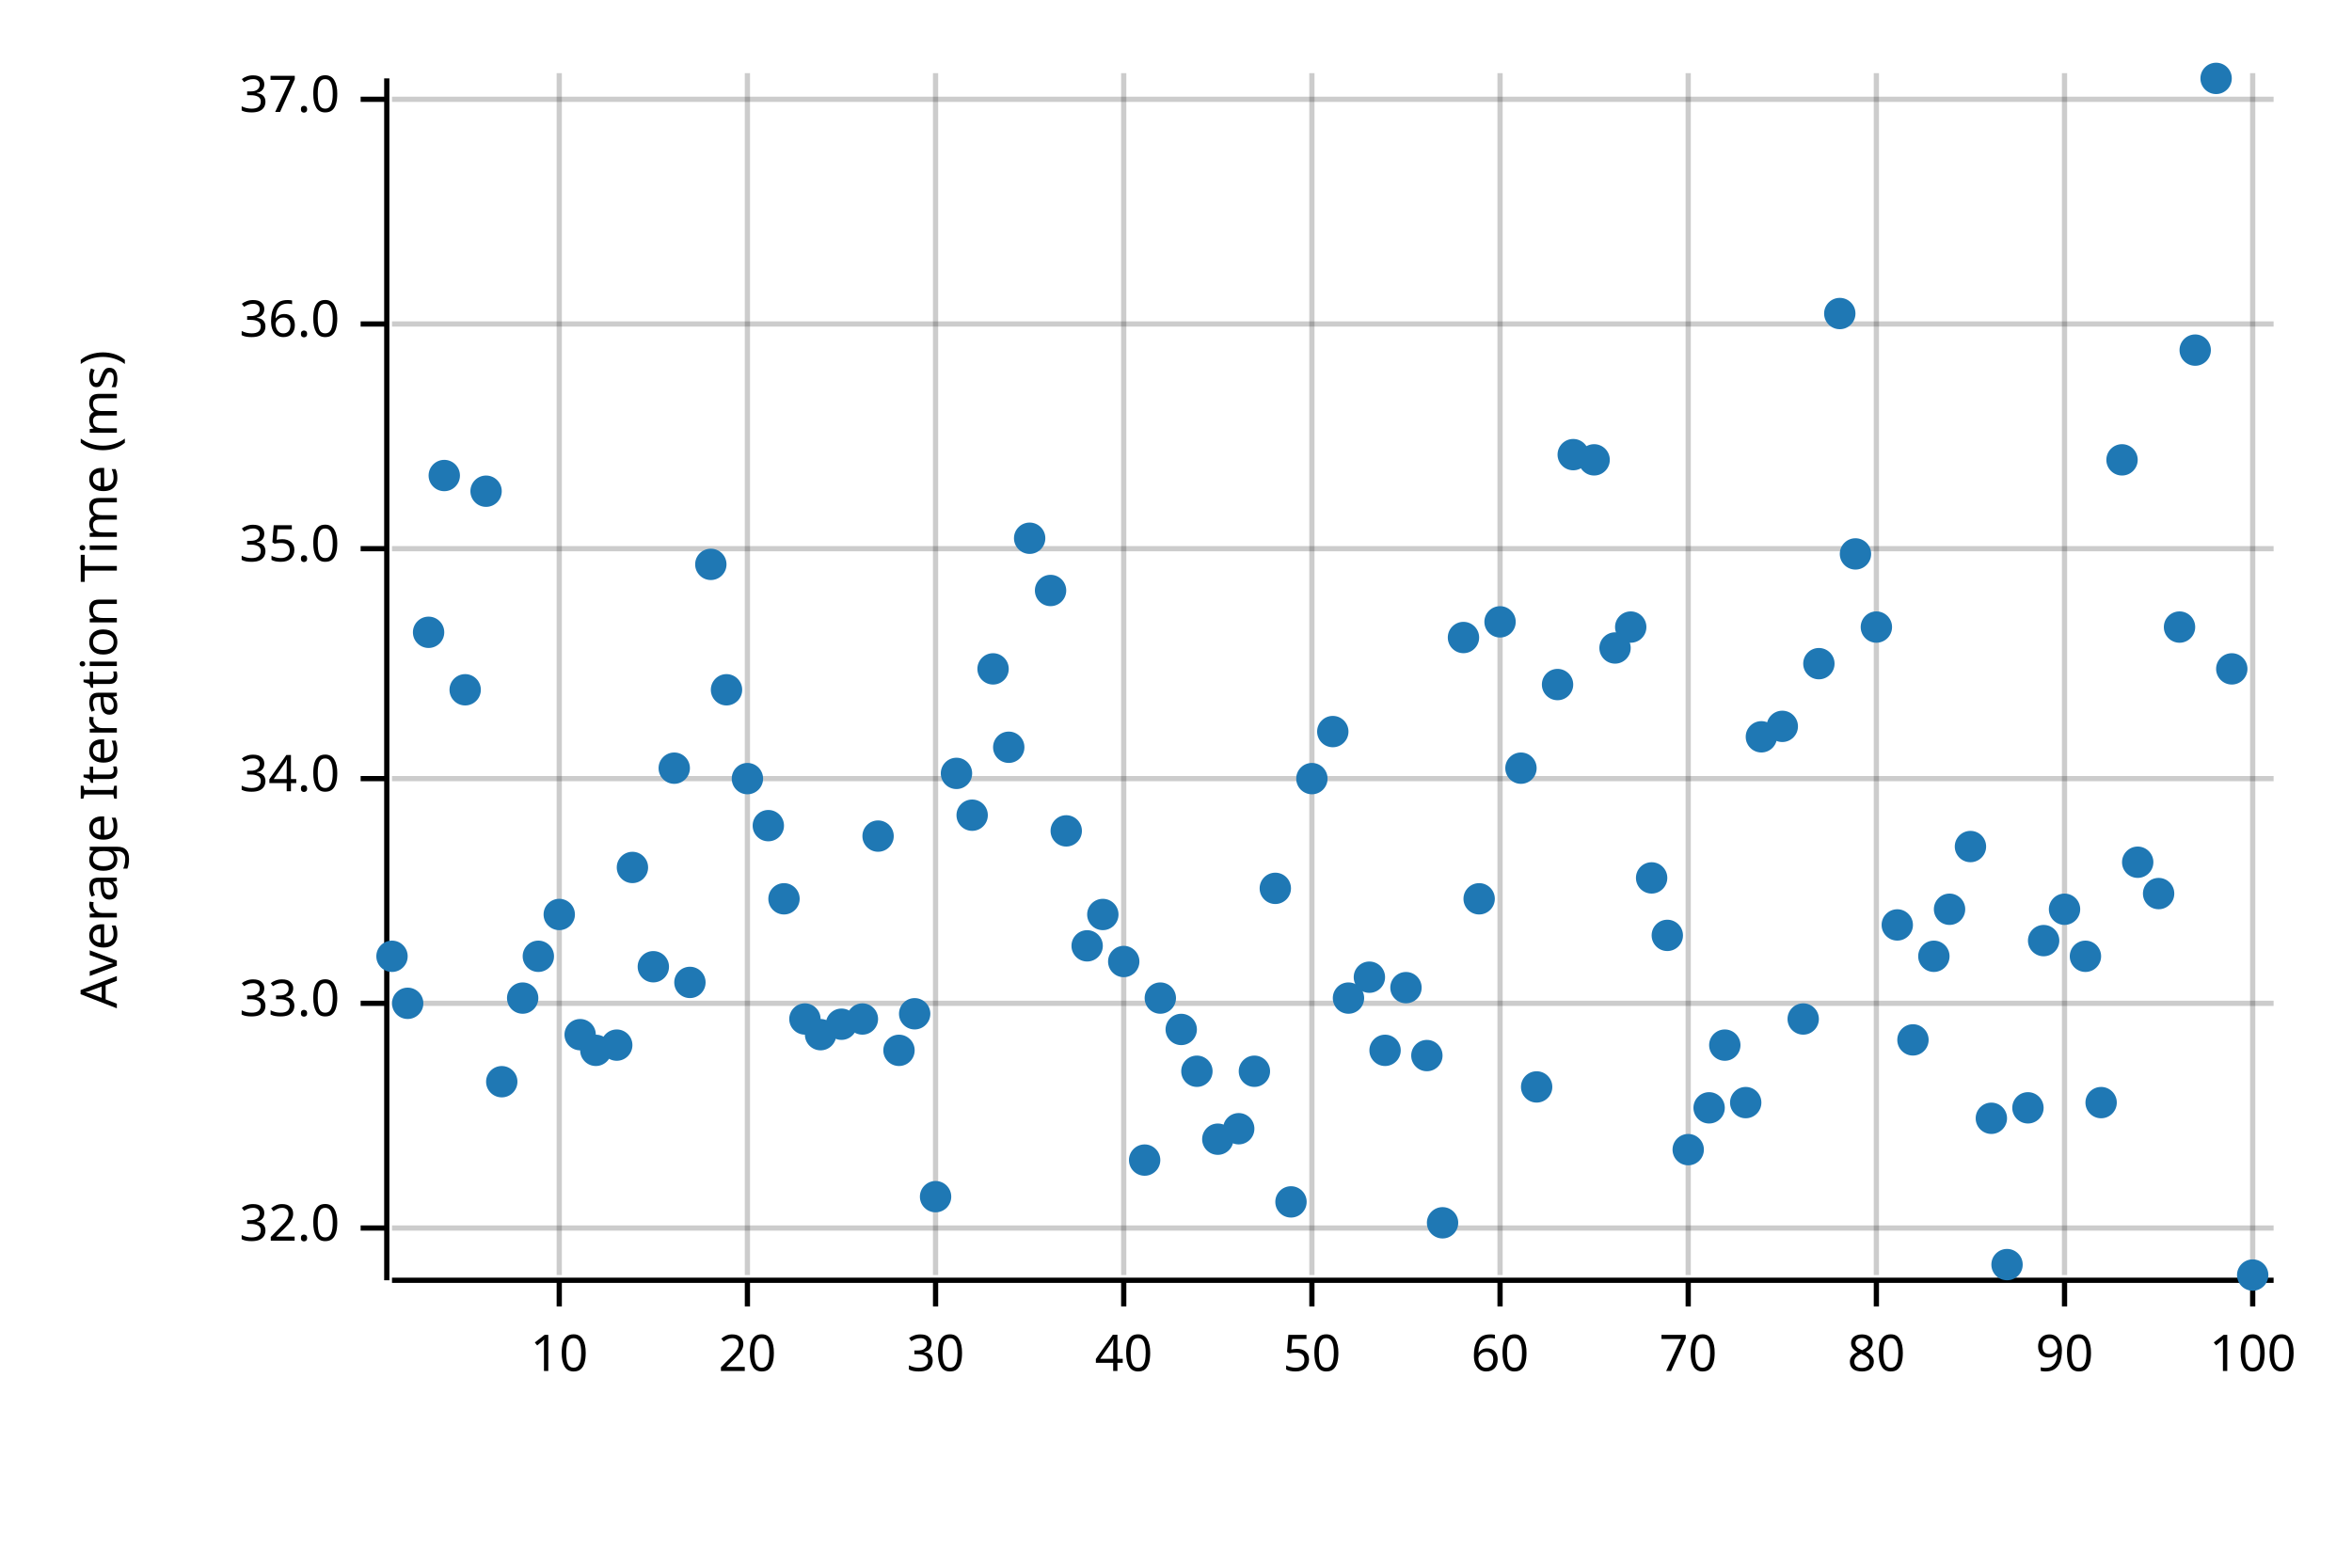
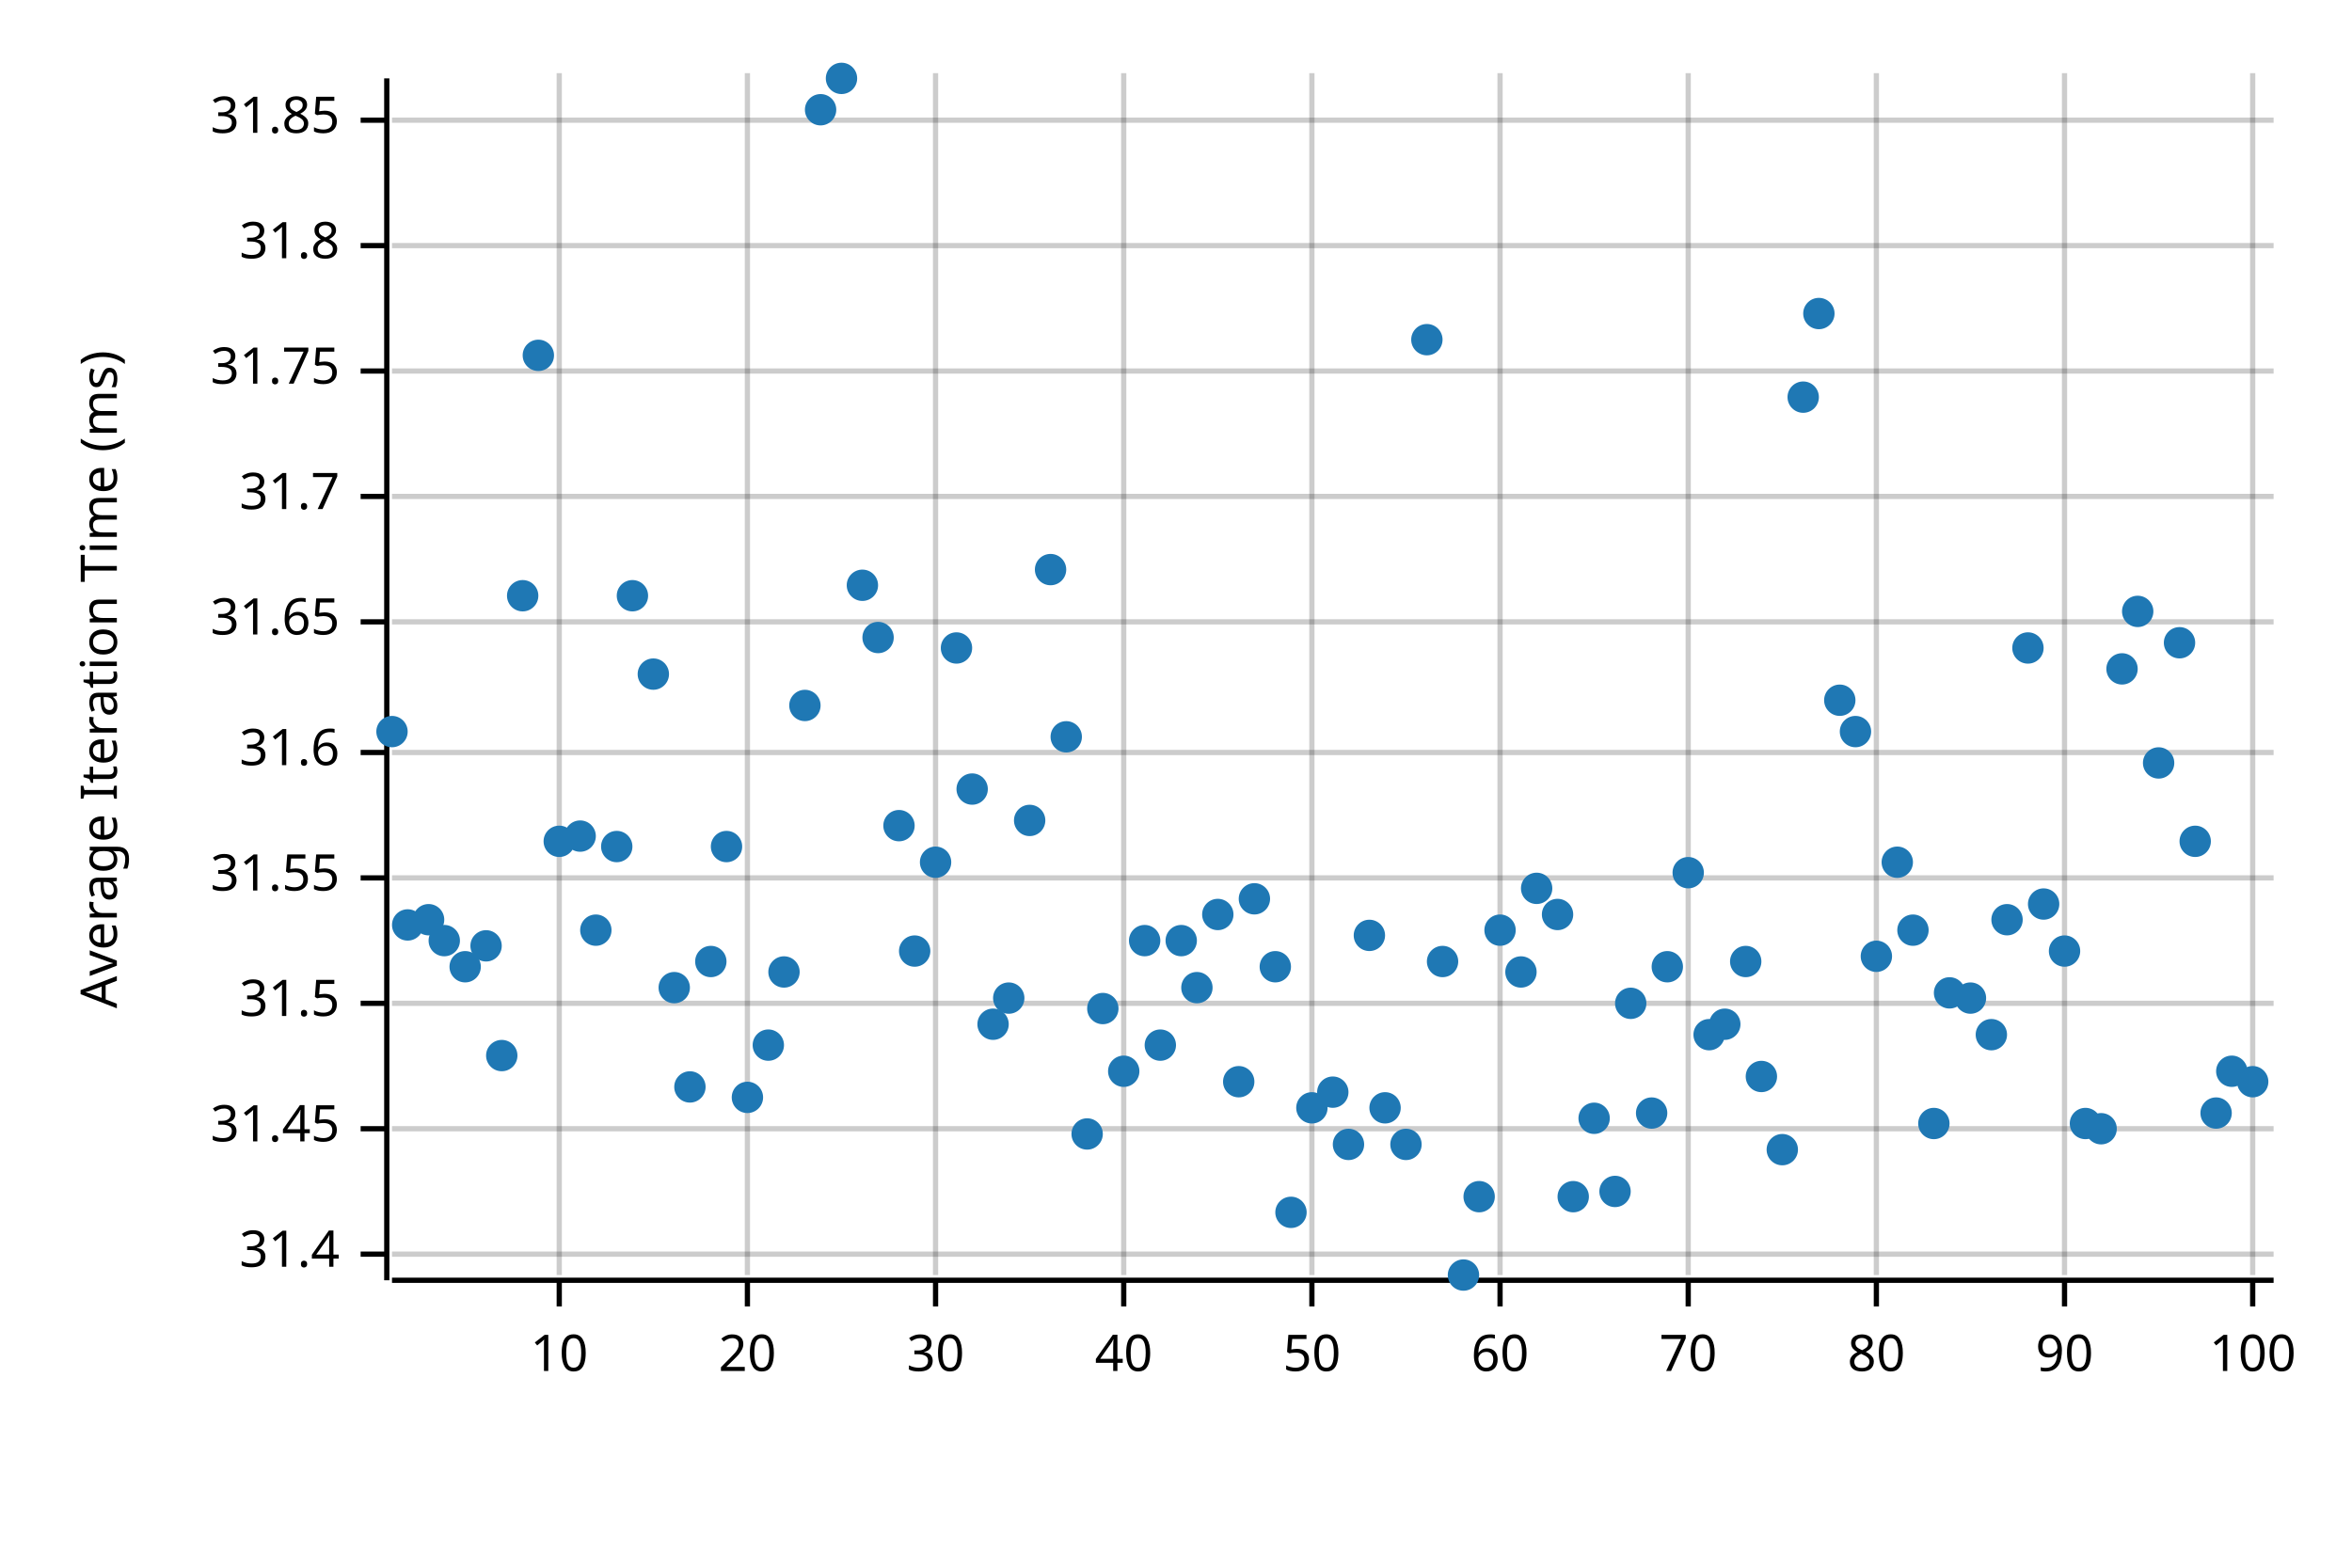
<svg xmlns="http://www.w3.org/2000/svg" width="450" height="300" viewBox="0 0 450 300">
  <text x="15" y="130" dy="0.76em" text-anchor="middle" font-family="sans-serif" font-size="9.677" opacity="1" fill="#000000" transform="rotate(270, 15, 130)">
Average Iteration Time (ms)
</text>
  <line opacity="0.2" stroke="#000000" stroke-width="1" x1="107" y1="244" x2="107" y2="14" />
  <line opacity="0.2" stroke="#000000" stroke-width="1" x1="143" y1="244" x2="143" y2="14" />
  <line opacity="0.2" stroke="#000000" stroke-width="1" x1="179" y1="244" x2="179" y2="14" />
  <line opacity="0.2" stroke="#000000" stroke-width="1" x1="215" y1="244" x2="215" y2="14" />
  <line opacity="0.2" stroke="#000000" stroke-width="1" x1="251" y1="244" x2="251" y2="14" />
  <line opacity="0.2" stroke="#000000" stroke-width="1" x1="287" y1="244" x2="287" y2="14" />
  <line opacity="0.2" stroke="#000000" stroke-width="1" x1="323" y1="244" x2="323" y2="14" />
  <line opacity="0.2" stroke="#000000" stroke-width="1" x1="359" y1="244" x2="359" y2="14" />
  <line opacity="0.2" stroke="#000000" stroke-width="1" x1="395" y1="244" x2="395" y2="14" />
  <line opacity="0.2" stroke="#000000" stroke-width="1" x1="431" y1="244" x2="431" y2="14" />
-   <line opacity="0.2" stroke="#000000" stroke-width="1" x1="75" y1="235" x2="435" y2="235" />
+   <line opacity="0.2" stroke="#000000" stroke-width="1" x1="75" y1="240" x2="435" y2="240" />
+   <line opacity="0.2" stroke="#000000" stroke-width="1" x1="75" y1="216" x2="435" y2="216" />
  <line opacity="0.2" stroke="#000000" stroke-width="1" x1="75" y1="192" x2="435" y2="192" />
-   <line opacity="0.2" stroke="#000000" stroke-width="1" x1="75" y1="149" x2="435" y2="149" />
-   <line opacity="0.2" stroke="#000000" stroke-width="1" x1="75" y1="105" x2="435" y2="105" />
-   <line opacity="0.2" stroke="#000000" stroke-width="1" x1="75" y1="62" x2="435" y2="62" />
-   <line opacity="0.2" stroke="#000000" stroke-width="1" x1="75" y1="19" x2="435" y2="19" />
+   <line opacity="0.2" stroke="#000000" stroke-width="1" x1="75" y1="168" x2="435" y2="168" />
+   <line opacity="0.2" stroke="#000000" stroke-width="1" x1="75" y1="144" x2="435" y2="144" />
+   <line opacity="0.2" stroke="#000000" stroke-width="1" x1="75" y1="119" x2="435" y2="119" />
+   <line opacity="0.2" stroke="#000000" stroke-width="1" x1="75" y1="95" x2="435" y2="95" />
+   <line opacity="0.2" stroke="#000000" stroke-width="1" x1="75" y1="71" x2="435" y2="71" />
+   <line opacity="0.2" stroke="#000000" stroke-width="1" x1="75" y1="47" x2="435" y2="47" />
+   <line opacity="0.2" stroke="#000000" stroke-width="1" x1="75" y1="23" x2="435" y2="23" />
  <polyline fill="none" opacity="1" stroke="#000000" stroke-width="1" points="74,15 74,245 " />
-   <text x="65" y="235" dy="0.5ex" text-anchor="end" font-family="sans-serif" font-size="9.677" opacity="1" fill="#000000">
- 32.0
- </text>
-   <polyline fill="none" opacity="1" stroke="#000000" stroke-width="1" points="69,235 74,235 " />
+   <text x="65" y="240" dy="0.5ex" text-anchor="end" font-family="sans-serif" font-size="9.677" opacity="1" fill="#000000">
+ 31.4
+ </text>
+   <polyline fill="none" opacity="1" stroke="#000000" stroke-width="1" points="69,240 74,240 " />
+   <text x="65" y="216" dy="0.5ex" text-anchor="end" font-family="sans-serif" font-size="9.677" opacity="1" fill="#000000">
+ 31.45
+ </text>
+   <polyline fill="none" opacity="1" stroke="#000000" stroke-width="1" points="69,216 74,216 " />
  <text x="65" y="192" dy="0.5ex" text-anchor="end" font-family="sans-serif" font-size="9.677" opacity="1" fill="#000000">
- 33.0
+ 31.5
</text>
  <polyline fill="none" opacity="1" stroke="#000000" stroke-width="1" points="69,192 74,192 " />
-   <text x="65" y="149" dy="0.5ex" text-anchor="end" font-family="sans-serif" font-size="9.677" opacity="1" fill="#000000">
- 34.0
- </text>
-   <polyline fill="none" opacity="1" stroke="#000000" stroke-width="1" points="69,149 74,149 " />
-   <text x="65" y="105" dy="0.5ex" text-anchor="end" font-family="sans-serif" font-size="9.677" opacity="1" fill="#000000">
- 35.0
- </text>
-   <polyline fill="none" opacity="1" stroke="#000000" stroke-width="1" points="69,105 74,105 " />
-   <text x="65" y="62" dy="0.5ex" text-anchor="end" font-family="sans-serif" font-size="9.677" opacity="1" fill="#000000">
- 36.0
- </text>
-   <polyline fill="none" opacity="1" stroke="#000000" stroke-width="1" points="69,62 74,62 " />
-   <text x="65" y="19" dy="0.5ex" text-anchor="end" font-family="sans-serif" font-size="9.677" opacity="1" fill="#000000">
- 37.0
- </text>
-   <polyline fill="none" opacity="1" stroke="#000000" stroke-width="1" points="69,19 74,19 " />
+   <text x="65" y="168" dy="0.5ex" text-anchor="end" font-family="sans-serif" font-size="9.677" opacity="1" fill="#000000">
+ 31.55
+ </text>
+   <polyline fill="none" opacity="1" stroke="#000000" stroke-width="1" points="69,168 74,168 " />
+   <text x="65" y="144" dy="0.5ex" text-anchor="end" font-family="sans-serif" font-size="9.677" opacity="1" fill="#000000">
+ 31.6
+ </text>
+   <polyline fill="none" opacity="1" stroke="#000000" stroke-width="1" points="69,144 74,144 " />
+   <text x="65" y="119" dy="0.5ex" text-anchor="end" font-family="sans-serif" font-size="9.677" opacity="1" fill="#000000">
+ 31.65
+ </text>
+   <polyline fill="none" opacity="1" stroke="#000000" stroke-width="1" points="69,119 74,119 " />
+   <text x="65" y="95" dy="0.5ex" text-anchor="end" font-family="sans-serif" font-size="9.677" opacity="1" fill="#000000">
+ 31.7
+ </text>
+   <polyline fill="none" opacity="1" stroke="#000000" stroke-width="1" points="69,95 74,95 " />
+   <text x="65" y="71" dy="0.5ex" text-anchor="end" font-family="sans-serif" font-size="9.677" opacity="1" fill="#000000">
+ 31.75
+ </text>
+   <polyline fill="none" opacity="1" stroke="#000000" stroke-width="1" points="69,71 74,71 " />
+   <text x="65" y="47" dy="0.5ex" text-anchor="end" font-family="sans-serif" font-size="9.677" opacity="1" fill="#000000">
+ 31.8
+ </text>
+   <polyline fill="none" opacity="1" stroke="#000000" stroke-width="1" points="69,47 74,47 " />
+   <text x="65" y="23" dy="0.5ex" text-anchor="end" font-family="sans-serif" font-size="9.677" opacity="1" fill="#000000">
+ 31.85
+ </text>
+   <polyline fill="none" opacity="1" stroke="#000000" stroke-width="1" points="69,23 74,23 " />
  <polyline fill="none" opacity="1" stroke="#000000" stroke-width="1" points="75,245 435,245 " />
  <text x="107" y="255" dy="0.76em" text-anchor="middle" font-family="sans-serif" font-size="9.677" opacity="1" fill="#000000">
10
</text>
  <polyline fill="none" opacity="1" stroke="#000000" stroke-width="1" points="107,245 107,250 " />
  <text x="143" y="255" dy="0.76em" text-anchor="middle" font-family="sans-serif" font-size="9.677" opacity="1" fill="#000000">
20
</text>
  <polyline fill="none" opacity="1" stroke="#000000" stroke-width="1" points="143,245 143,250 " />
  <text x="179" y="255" dy="0.76em" text-anchor="middle" font-family="sans-serif" font-size="9.677" opacity="1" fill="#000000">
30
</text>
  <polyline fill="none" opacity="1" stroke="#000000" stroke-width="1" points="179,245 179,250 " />
  <text x="215" y="255" dy="0.76em" text-anchor="middle" font-family="sans-serif" font-size="9.677" opacity="1" fill="#000000">
40
</text>
  <polyline fill="none" opacity="1" stroke="#000000" stroke-width="1" points="215,245 215,250 " />
  <text x="251" y="255" dy="0.76em" text-anchor="middle" font-family="sans-serif" font-size="9.677" opacity="1" fill="#000000">
50
</text>
  <polyline fill="none" opacity="1" stroke="#000000" stroke-width="1" points="251,245 251,250 " />
  <text x="287" y="255" dy="0.76em" text-anchor="middle" font-family="sans-serif" font-size="9.677" opacity="1" fill="#000000">
60
</text>
  <polyline fill="none" opacity="1" stroke="#000000" stroke-width="1" points="287,245 287,250 " />
  <text x="323" y="255" dy="0.76em" text-anchor="middle" font-family="sans-serif" font-size="9.677" opacity="1" fill="#000000">
70
</text>
  <polyline fill="none" opacity="1" stroke="#000000" stroke-width="1" points="323,245 323,250 " />
  <text x="359" y="255" dy="0.76em" text-anchor="middle" font-family="sans-serif" font-size="9.677" opacity="1" fill="#000000">
80
</text>
  <polyline fill="none" opacity="1" stroke="#000000" stroke-width="1" points="359,245 359,250 " />
  <text x="395" y="255" dy="0.76em" text-anchor="middle" font-family="sans-serif" font-size="9.677" opacity="1" fill="#000000">
90
</text>
  <polyline fill="none" opacity="1" stroke="#000000" stroke-width="1" points="395,245 395,250 " />
  <text x="431" y="255" dy="0.76em" text-anchor="middle" font-family="sans-serif" font-size="9.677" opacity="1" fill="#000000">
100
</text>
  <polyline fill="none" opacity="1" stroke="#000000" stroke-width="1" points="431,245 431,250 " />
-   <circle cx="75" cy="183" r="3" opacity="1" fill="#1F78B4" stroke="none" stroke-width="1" />
-   <circle cx="78" cy="192" r="3" opacity="1" fill="#1F78B4" stroke="none" stroke-width="1" />
-   <circle cx="82" cy="121" r="3" opacity="1" fill="#1F78B4" stroke="none" stroke-width="1" />
-   <circle cx="85" cy="91" r="3" opacity="1" fill="#1F78B4" stroke="none" stroke-width="1" />
-   <circle cx="89" cy="132" r="3" opacity="1" fill="#1F78B4" stroke="none" stroke-width="1" />
-   <circle cx="93" cy="94" r="3" opacity="1" fill="#1F78B4" stroke="none" stroke-width="1" />
-   <circle cx="96" cy="207" r="3" opacity="1" fill="#1F78B4" stroke="none" stroke-width="1" />
-   <circle cx="100" cy="191" r="3" opacity="1" fill="#1F78B4" stroke="none" stroke-width="1" />
-   <circle cx="103" cy="183" r="3" opacity="1" fill="#1F78B4" stroke="none" stroke-width="1" />
-   <circle cx="107" cy="175" r="3" opacity="1" fill="#1F78B4" stroke="none" stroke-width="1" />
-   <circle cx="111" cy="198" r="3" opacity="1" fill="#1F78B4" stroke="none" stroke-width="1" />
-   <circle cx="114" cy="201" r="3" opacity="1" fill="#1F78B4" stroke="none" stroke-width="1" />
-   <circle cx="118" cy="200" r="3" opacity="1" fill="#1F78B4" stroke="none" stroke-width="1" />
-   <circle cx="121" cy="166" r="3" opacity="1" fill="#1F78B4" stroke="none" stroke-width="1" />
-   <circle cx="125" cy="185" r="3" opacity="1" fill="#1F78B4" stroke="none" stroke-width="1" />
-   <circle cx="129" cy="147" r="3" opacity="1" fill="#1F78B4" stroke="none" stroke-width="1" />
-   <circle cx="132" cy="188" r="3" opacity="1" fill="#1F78B4" stroke="none" stroke-width="1" />
-   <circle cx="136" cy="108" r="3" opacity="1" fill="#1F78B4" stroke="none" stroke-width="1" />
-   <circle cx="139" cy="132" r="3" opacity="1" fill="#1F78B4" stroke="none" stroke-width="1" />
-   <circle cx="143" cy="149" r="3" opacity="1" fill="#1F78B4" stroke="none" stroke-width="1" />
-   <circle cx="147" cy="158" r="3" opacity="1" fill="#1F78B4" stroke="none" stroke-width="1" />
-   <circle cx="150" cy="172" r="3" opacity="1" fill="#1F78B4" stroke="none" stroke-width="1" />
-   <circle cx="154" cy="195" r="3" opacity="1" fill="#1F78B4" stroke="none" stroke-width="1" />
-   <circle cx="157" cy="198" r="3" opacity="1" fill="#1F78B4" stroke="none" stroke-width="1" />
-   <circle cx="161" cy="196" r="3" opacity="1" fill="#1F78B4" stroke="none" stroke-width="1" />
-   <circle cx="165" cy="195" r="3" opacity="1" fill="#1F78B4" stroke="none" stroke-width="1" />
-   <circle cx="168" cy="160" r="3" opacity="1" fill="#1F78B4" stroke="none" stroke-width="1" />
-   <circle cx="172" cy="201" r="3" opacity="1" fill="#1F78B4" stroke="none" stroke-width="1" />
-   <circle cx="175" cy="194" r="3" opacity="1" fill="#1F78B4" stroke="none" stroke-width="1" />
-   <circle cx="179" cy="229" r="3" opacity="1" fill="#1F78B4" stroke="none" stroke-width="1" />
-   <circle cx="183" cy="148" r="3" opacity="1" fill="#1F78B4" stroke="none" stroke-width="1" />
-   <circle cx="186" cy="156" r="3" opacity="1" fill="#1F78B4" stroke="none" stroke-width="1" />
-   <circle cx="190" cy="128" r="3" opacity="1" fill="#1F78B4" stroke="none" stroke-width="1" />
-   <circle cx="193" cy="143" r="3" opacity="1" fill="#1F78B4" stroke="none" stroke-width="1" />
-   <circle cx="197" cy="103" r="3" opacity="1" fill="#1F78B4" stroke="none" stroke-width="1" />
-   <circle cx="201" cy="113" r="3" opacity="1" fill="#1F78B4" stroke="none" stroke-width="1" />
-   <circle cx="204" cy="159" r="3" opacity="1" fill="#1F78B4" stroke="none" stroke-width="1" />
-   <circle cx="208" cy="181" r="3" opacity="1" fill="#1F78B4" stroke="none" stroke-width="1" />
-   <circle cx="211" cy="175" r="3" opacity="1" fill="#1F78B4" stroke="none" stroke-width="1" />
-   <circle cx="215" cy="184" r="3" opacity="1" fill="#1F78B4" stroke="none" stroke-width="1" />
-   <circle cx="219" cy="222" r="3" opacity="1" fill="#1F78B4" stroke="none" stroke-width="1" />
-   <circle cx="222" cy="191" r="3" opacity="1" fill="#1F78B4" stroke="none" stroke-width="1" />
-   <circle cx="226" cy="197" r="3" opacity="1" fill="#1F78B4" stroke="none" stroke-width="1" />
-   <circle cx="229" cy="205" r="3" opacity="1" fill="#1F78B4" stroke="none" stroke-width="1" />
-   <circle cx="233" cy="218" r="3" opacity="1" fill="#1F78B4" stroke="none" stroke-width="1" />
-   <circle cx="237" cy="216" r="3" opacity="1" fill="#1F78B4" stroke="none" stroke-width="1" />
-   <circle cx="240" cy="205" r="3" opacity="1" fill="#1F78B4" stroke="none" stroke-width="1" />
-   <circle cx="244" cy="170" r="3" opacity="1" fill="#1F78B4" stroke="none" stroke-width="1" />
-   <circle cx="247" cy="230" r="3" opacity="1" fill="#1F78B4" stroke="none" stroke-width="1" />
-   <circle cx="251" cy="149" r="3" opacity="1" fill="#1F78B4" stroke="none" stroke-width="1" />
-   <circle cx="255" cy="140" r="3" opacity="1" fill="#1F78B4" stroke="none" stroke-width="1" />
-   <circle cx="258" cy="191" r="3" opacity="1" fill="#1F78B4" stroke="none" stroke-width="1" />
-   <circle cx="262" cy="187" r="3" opacity="1" fill="#1F78B4" stroke="none" stroke-width="1" />
-   <circle cx="265" cy="201" r="3" opacity="1" fill="#1F78B4" stroke="none" stroke-width="1" />
-   <circle cx="269" cy="189" r="3" opacity="1" fill="#1F78B4" stroke="none" stroke-width="1" />
-   <circle cx="273" cy="202" r="3" opacity="1" fill="#1F78B4" stroke="none" stroke-width="1" />
-   <circle cx="276" cy="234" r="3" opacity="1" fill="#1F78B4" stroke="none" stroke-width="1" />
-   <circle cx="280" cy="122" r="3" opacity="1" fill="#1F78B4" stroke="none" stroke-width="1" />
-   <circle cx="283" cy="172" r="3" opacity="1" fill="#1F78B4" stroke="none" stroke-width="1" />
-   <circle cx="287" cy="119" r="3" opacity="1" fill="#1F78B4" stroke="none" stroke-width="1" />
-   <circle cx="291" cy="147" r="3" opacity="1" fill="#1F78B4" stroke="none" stroke-width="1" />
-   <circle cx="294" cy="208" r="3" opacity="1" fill="#1F78B4" stroke="none" stroke-width="1" />
-   <circle cx="298" cy="131" r="3" opacity="1" fill="#1F78B4" stroke="none" stroke-width="1" />
-   <circle cx="301" cy="87" r="3" opacity="1" fill="#1F78B4" stroke="none" stroke-width="1" />
-   <circle cx="305" cy="88" r="3" opacity="1" fill="#1F78B4" stroke="none" stroke-width="1" />
-   <circle cx="309" cy="124" r="3" opacity="1" fill="#1F78B4" stroke="none" stroke-width="1" />
-   <circle cx="312" cy="120" r="3" opacity="1" fill="#1F78B4" stroke="none" stroke-width="1" />
-   <circle cx="316" cy="168" r="3" opacity="1" fill="#1F78B4" stroke="none" stroke-width="1" />
-   <circle cx="319" cy="179" r="3" opacity="1" fill="#1F78B4" stroke="none" stroke-width="1" />
-   <circle cx="323" cy="220" r="3" opacity="1" fill="#1F78B4" stroke="none" stroke-width="1" />
-   <circle cx="327" cy="212" r="3" opacity="1" fill="#1F78B4" stroke="none" stroke-width="1" />
-   <circle cx="330" cy="200" r="3" opacity="1" fill="#1F78B4" stroke="none" stroke-width="1" />
-   <circle cx="334" cy="211" r="3" opacity="1" fill="#1F78B4" stroke="none" stroke-width="1" />
-   <circle cx="337" cy="141" r="3" opacity="1" fill="#1F78B4" stroke="none" stroke-width="1" />
-   <circle cx="341" cy="139" r="3" opacity="1" fill="#1F78B4" stroke="none" stroke-width="1" />
-   <circle cx="345" cy="195" r="3" opacity="1" fill="#1F78B4" stroke="none" stroke-width="1" />
-   <circle cx="348" cy="127" r="3" opacity="1" fill="#1F78B4" stroke="none" stroke-width="1" />
-   <circle cx="352" cy="60" r="3" opacity="1" fill="#1F78B4" stroke="none" stroke-width="1" />
-   <circle cx="355" cy="106" r="3" opacity="1" fill="#1F78B4" stroke="none" stroke-width="1" />
-   <circle cx="359" cy="120" r="3" opacity="1" fill="#1F78B4" stroke="none" stroke-width="1" />
-   <circle cx="363" cy="177" r="3" opacity="1" fill="#1F78B4" stroke="none" stroke-width="1" />
-   <circle cx="366" cy="199" r="3" opacity="1" fill="#1F78B4" stroke="none" stroke-width="1" />
-   <circle cx="370" cy="183" r="3" opacity="1" fill="#1F78B4" stroke="none" stroke-width="1" />
-   <circle cx="373" cy="174" r="3" opacity="1" fill="#1F78B4" stroke="none" stroke-width="1" />
-   <circle cx="377" cy="162" r="3" opacity="1" fill="#1F78B4" stroke="none" stroke-width="1" />
-   <circle cx="381" cy="214" r="3" opacity="1" fill="#1F78B4" stroke="none" stroke-width="1" />
-   <circle cx="384" cy="242" r="3" opacity="1" fill="#1F78B4" stroke="none" stroke-width="1" />
-   <circle cx="388" cy="212" r="3" opacity="1" fill="#1F78B4" stroke="none" stroke-width="1" />
-   <circle cx="391" cy="180" r="3" opacity="1" fill="#1F78B4" stroke="none" stroke-width="1" />
-   <circle cx="395" cy="174" r="3" opacity="1" fill="#1F78B4" stroke="none" stroke-width="1" />
-   <circle cx="399" cy="183" r="3" opacity="1" fill="#1F78B4" stroke="none" stroke-width="1" />
-   <circle cx="402" cy="211" r="3" opacity="1" fill="#1F78B4" stroke="none" stroke-width="1" />
-   <circle cx="406" cy="88" r="3" opacity="1" fill="#1F78B4" stroke="none" stroke-width="1" />
-   <circle cx="409" cy="165" r="3" opacity="1" fill="#1F78B4" stroke="none" stroke-width="1" />
-   <circle cx="413" cy="171" r="3" opacity="1" fill="#1F78B4" stroke="none" stroke-width="1" />
-   <circle cx="417" cy="120" r="3" opacity="1" fill="#1F78B4" stroke="none" stroke-width="1" />
-   <circle cx="420" cy="67" r="3" opacity="1" fill="#1F78B4" stroke="none" stroke-width="1" />
-   <circle cx="424" cy="15" r="3" opacity="1" fill="#1F78B4" stroke="none" stroke-width="1" />
-   <circle cx="427" cy="128" r="3" opacity="1" fill="#1F78B4" stroke="none" stroke-width="1" />
-   <circle cx="431" cy="244" r="3" opacity="1" fill="#1F78B4" stroke="none" stroke-width="1" />
+   <circle cx="75" cy="140" r="3" opacity="1" fill="#1F78B4" stroke="none" stroke-width="1" />
+   <circle cx="78" cy="177" r="3" opacity="1" fill="#1F78B4" stroke="none" stroke-width="1" />
+   <circle cx="82" cy="176" r="3" opacity="1" fill="#1F78B4" stroke="none" stroke-width="1" />
+   <circle cx="85" cy="180" r="3" opacity="1" fill="#1F78B4" stroke="none" stroke-width="1" />
+   <circle cx="89" cy="185" r="3" opacity="1" fill="#1F78B4" stroke="none" stroke-width="1" />
+   <circle cx="93" cy="181" r="3" opacity="1" fill="#1F78B4" stroke="none" stroke-width="1" />
+   <circle cx="96" cy="202" r="3" opacity="1" fill="#1F78B4" stroke="none" stroke-width="1" />
+   <circle cx="100" cy="114" r="3" opacity="1" fill="#1F78B4" stroke="none" stroke-width="1" />
+   <circle cx="103" cy="68" r="3" opacity="1" fill="#1F78B4" stroke="none" stroke-width="1" />
+   <circle cx="107" cy="161" r="3" opacity="1" fill="#1F78B4" stroke="none" stroke-width="1" />
+   <circle cx="111" cy="160" r="3" opacity="1" fill="#1F78B4" stroke="none" stroke-width="1" />
+   <circle cx="114" cy="178" r="3" opacity="1" fill="#1F78B4" stroke="none" stroke-width="1" />
+   <circle cx="118" cy="162" r="3" opacity="1" fill="#1F78B4" stroke="none" stroke-width="1" />
+   <circle cx="121" cy="114" r="3" opacity="1" fill="#1F78B4" stroke="none" stroke-width="1" />
+   <circle cx="125" cy="129" r="3" opacity="1" fill="#1F78B4" stroke="none" stroke-width="1" />
+   <circle cx="129" cy="189" r="3" opacity="1" fill="#1F78B4" stroke="none" stroke-width="1" />
+   <circle cx="132" cy="208" r="3" opacity="1" fill="#1F78B4" stroke="none" stroke-width="1" />
+   <circle cx="136" cy="184" r="3" opacity="1" fill="#1F78B4" stroke="none" stroke-width="1" />
+   <circle cx="139" cy="162" r="3" opacity="1" fill="#1F78B4" stroke="none" stroke-width="1" />
+   <circle cx="143" cy="210" r="3" opacity="1" fill="#1F78B4" stroke="none" stroke-width="1" />
+   <circle cx="147" cy="200" r="3" opacity="1" fill="#1F78B4" stroke="none" stroke-width="1" />
+   <circle cx="150" cy="186" r="3" opacity="1" fill="#1F78B4" stroke="none" stroke-width="1" />
+   <circle cx="154" cy="135" r="3" opacity="1" fill="#1F78B4" stroke="none" stroke-width="1" />
+   <circle cx="157" cy="21" r="3" opacity="1" fill="#1F78B4" stroke="none" stroke-width="1" />
+   <circle cx="161" cy="15" r="3" opacity="1" fill="#1F78B4" stroke="none" stroke-width="1" />
+   <circle cx="165" cy="112" r="3" opacity="1" fill="#1F78B4" stroke="none" stroke-width="1" />
+   <circle cx="168" cy="122" r="3" opacity="1" fill="#1F78B4" stroke="none" stroke-width="1" />
+   <circle cx="172" cy="158" r="3" opacity="1" fill="#1F78B4" stroke="none" stroke-width="1" />
+   <circle cx="175" cy="182" r="3" opacity="1" fill="#1F78B4" stroke="none" stroke-width="1" />
+   <circle cx="179" cy="165" r="3" opacity="1" fill="#1F78B4" stroke="none" stroke-width="1" />
+   <circle cx="183" cy="124" r="3" opacity="1" fill="#1F78B4" stroke="none" stroke-width="1" />
+   <circle cx="186" cy="151" r="3" opacity="1" fill="#1F78B4" stroke="none" stroke-width="1" />
+   <circle cx="190" cy="196" r="3" opacity="1" fill="#1F78B4" stroke="none" stroke-width="1" />
+   <circle cx="193" cy="191" r="3" opacity="1" fill="#1F78B4" stroke="none" stroke-width="1" />
+   <circle cx="197" cy="157" r="3" opacity="1" fill="#1F78B4" stroke="none" stroke-width="1" />
+   <circle cx="201" cy="109" r="3" opacity="1" fill="#1F78B4" stroke="none" stroke-width="1" />
+   <circle cx="204" cy="141" r="3" opacity="1" fill="#1F78B4" stroke="none" stroke-width="1" />
+   <circle cx="208" cy="217" r="3" opacity="1" fill="#1F78B4" stroke="none" stroke-width="1" />
+   <circle cx="211" cy="193" r="3" opacity="1" fill="#1F78B4" stroke="none" stroke-width="1" />
+   <circle cx="215" cy="205" r="3" opacity="1" fill="#1F78B4" stroke="none" stroke-width="1" />
+   <circle cx="219" cy="180" r="3" opacity="1" fill="#1F78B4" stroke="none" stroke-width="1" />
+   <circle cx="222" cy="200" r="3" opacity="1" fill="#1F78B4" stroke="none" stroke-width="1" />
+   <circle cx="226" cy="180" r="3" opacity="1" fill="#1F78B4" stroke="none" stroke-width="1" />
+   <circle cx="229" cy="189" r="3" opacity="1" fill="#1F78B4" stroke="none" stroke-width="1" />
+   <circle cx="233" cy="175" r="3" opacity="1" fill="#1F78B4" stroke="none" stroke-width="1" />
+   <circle cx="237" cy="207" r="3" opacity="1" fill="#1F78B4" stroke="none" stroke-width="1" />
+   <circle cx="240" cy="172" r="3" opacity="1" fill="#1F78B4" stroke="none" stroke-width="1" />
+   <circle cx="244" cy="185" r="3" opacity="1" fill="#1F78B4" stroke="none" stroke-width="1" />
+   <circle cx="247" cy="232" r="3" opacity="1" fill="#1F78B4" stroke="none" stroke-width="1" />
+   <circle cx="251" cy="212" r="3" opacity="1" fill="#1F78B4" stroke="none" stroke-width="1" />
+   <circle cx="255" cy="209" r="3" opacity="1" fill="#1F78B4" stroke="none" stroke-width="1" />
+   <circle cx="258" cy="219" r="3" opacity="1" fill="#1F78B4" stroke="none" stroke-width="1" />
+   <circle cx="262" cy="179" r="3" opacity="1" fill="#1F78B4" stroke="none" stroke-width="1" />
+   <circle cx="265" cy="212" r="3" opacity="1" fill="#1F78B4" stroke="none" stroke-width="1" />
+   <circle cx="269" cy="219" r="3" opacity="1" fill="#1F78B4" stroke="none" stroke-width="1" />
+   <circle cx="273" cy="65" r="3" opacity="1" fill="#1F78B4" stroke="none" stroke-width="1" />
+   <circle cx="276" cy="184" r="3" opacity="1" fill="#1F78B4" stroke="none" stroke-width="1" />
+   <circle cx="280" cy="244" r="3" opacity="1" fill="#1F78B4" stroke="none" stroke-width="1" />
+   <circle cx="283" cy="229" r="3" opacity="1" fill="#1F78B4" stroke="none" stroke-width="1" />
+   <circle cx="287" cy="178" r="3" opacity="1" fill="#1F78B4" stroke="none" stroke-width="1" />
+   <circle cx="291" cy="186" r="3" opacity="1" fill="#1F78B4" stroke="none" stroke-width="1" />
+   <circle cx="294" cy="170" r="3" opacity="1" fill="#1F78B4" stroke="none" stroke-width="1" />
+   <circle cx="298" cy="175" r="3" opacity="1" fill="#1F78B4" stroke="none" stroke-width="1" />
+   <circle cx="301" cy="229" r="3" opacity="1" fill="#1F78B4" stroke="none" stroke-width="1" />
+   <circle cx="305" cy="214" r="3" opacity="1" fill="#1F78B4" stroke="none" stroke-width="1" />
+   <circle cx="309" cy="228" r="3" opacity="1" fill="#1F78B4" stroke="none" stroke-width="1" />
+   <circle cx="312" cy="192" r="3" opacity="1" fill="#1F78B4" stroke="none" stroke-width="1" />
+   <circle cx="316" cy="213" r="3" opacity="1" fill="#1F78B4" stroke="none" stroke-width="1" />
+   <circle cx="319" cy="185" r="3" opacity="1" fill="#1F78B4" stroke="none" stroke-width="1" />
+   <circle cx="323" cy="167" r="3" opacity="1" fill="#1F78B4" stroke="none" stroke-width="1" />
+   <circle cx="327" cy="198" r="3" opacity="1" fill="#1F78B4" stroke="none" stroke-width="1" />
+   <circle cx="330" cy="196" r="3" opacity="1" fill="#1F78B4" stroke="none" stroke-width="1" />
+   <circle cx="334" cy="184" r="3" opacity="1" fill="#1F78B4" stroke="none" stroke-width="1" />
+   <circle cx="337" cy="206" r="3" opacity="1" fill="#1F78B4" stroke="none" stroke-width="1" />
+   <circle cx="341" cy="220" r="3" opacity="1" fill="#1F78B4" stroke="none" stroke-width="1" />
+   <circle cx="345" cy="76" r="3" opacity="1" fill="#1F78B4" stroke="none" stroke-width="1" />
+   <circle cx="348" cy="60" r="3" opacity="1" fill="#1F78B4" stroke="none" stroke-width="1" />
+   <circle cx="352" cy="134" r="3" opacity="1" fill="#1F78B4" stroke="none" stroke-width="1" />
+   <circle cx="355" cy="140" r="3" opacity="1" fill="#1F78B4" stroke="none" stroke-width="1" />
+   <circle cx="359" cy="183" r="3" opacity="1" fill="#1F78B4" stroke="none" stroke-width="1" />
+   <circle cx="363" cy="165" r="3" opacity="1" fill="#1F78B4" stroke="none" stroke-width="1" />
+   <circle cx="366" cy="178" r="3" opacity="1" fill="#1F78B4" stroke="none" stroke-width="1" />
+   <circle cx="370" cy="215" r="3" opacity="1" fill="#1F78B4" stroke="none" stroke-width="1" />
+   <circle cx="373" cy="190" r="3" opacity="1" fill="#1F78B4" stroke="none" stroke-width="1" />
+   <circle cx="377" cy="191" r="3" opacity="1" fill="#1F78B4" stroke="none" stroke-width="1" />
+   <circle cx="381" cy="198" r="3" opacity="1" fill="#1F78B4" stroke="none" stroke-width="1" />
+   <circle cx="384" cy="176" r="3" opacity="1" fill="#1F78B4" stroke="none" stroke-width="1" />
+   <circle cx="388" cy="124" r="3" opacity="1" fill="#1F78B4" stroke="none" stroke-width="1" />
+   <circle cx="391" cy="173" r="3" opacity="1" fill="#1F78B4" stroke="none" stroke-width="1" />
+   <circle cx="395" cy="182" r="3" opacity="1" fill="#1F78B4" stroke="none" stroke-width="1" />
+   <circle cx="399" cy="215" r="3" opacity="1" fill="#1F78B4" stroke="none" stroke-width="1" />
+   <circle cx="402" cy="216" r="3" opacity="1" fill="#1F78B4" stroke="none" stroke-width="1" />
+   <circle cx="406" cy="128" r="3" opacity="1" fill="#1F78B4" stroke="none" stroke-width="1" />
+   <circle cx="409" cy="117" r="3" opacity="1" fill="#1F78B4" stroke="none" stroke-width="1" />
+   <circle cx="413" cy="146" r="3" opacity="1" fill="#1F78B4" stroke="none" stroke-width="1" />
+   <circle cx="417" cy="123" r="3" opacity="1" fill="#1F78B4" stroke="none" stroke-width="1" />
+   <circle cx="420" cy="161" r="3" opacity="1" fill="#1F78B4" stroke="none" stroke-width="1" />
+   <circle cx="424" cy="213" r="3" opacity="1" fill="#1F78B4" stroke="none" stroke-width="1" />
+   <circle cx="427" cy="205" r="3" opacity="1" fill="#1F78B4" stroke="none" stroke-width="1" />
+   <circle cx="431" cy="207" r="3" opacity="1" fill="#1F78B4" stroke="none" stroke-width="1" />
</svg>
